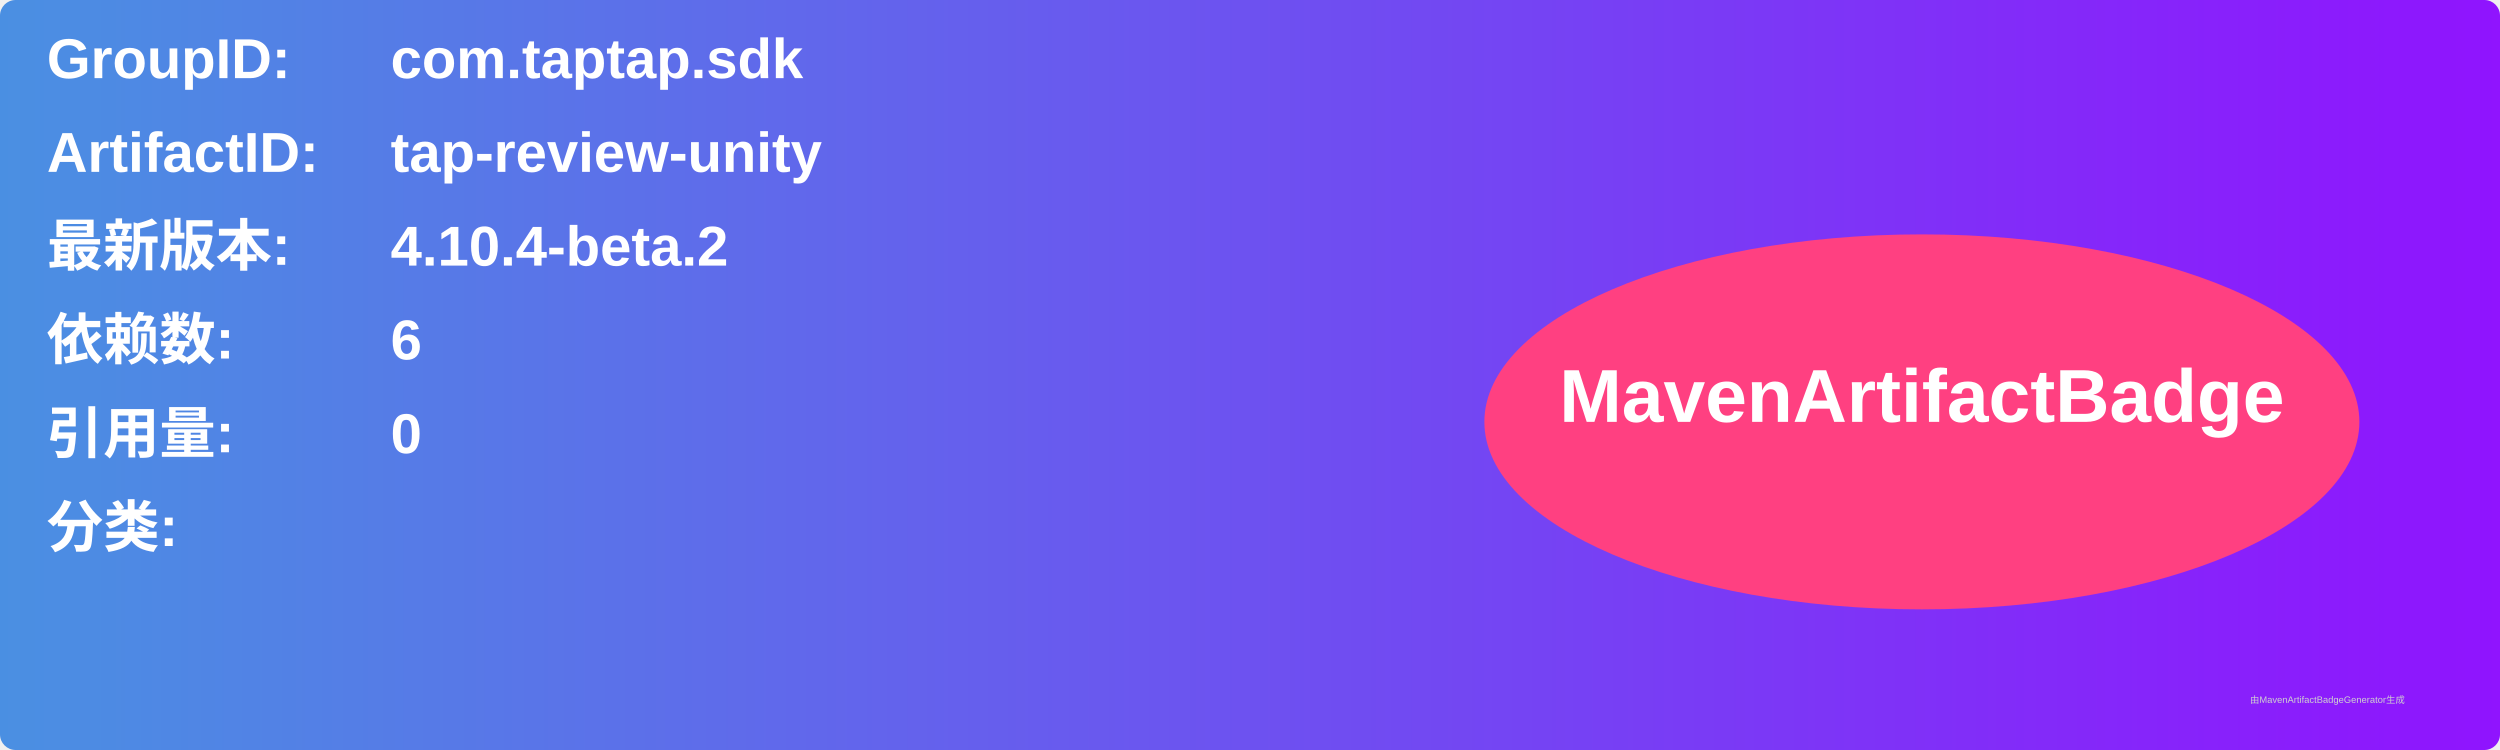
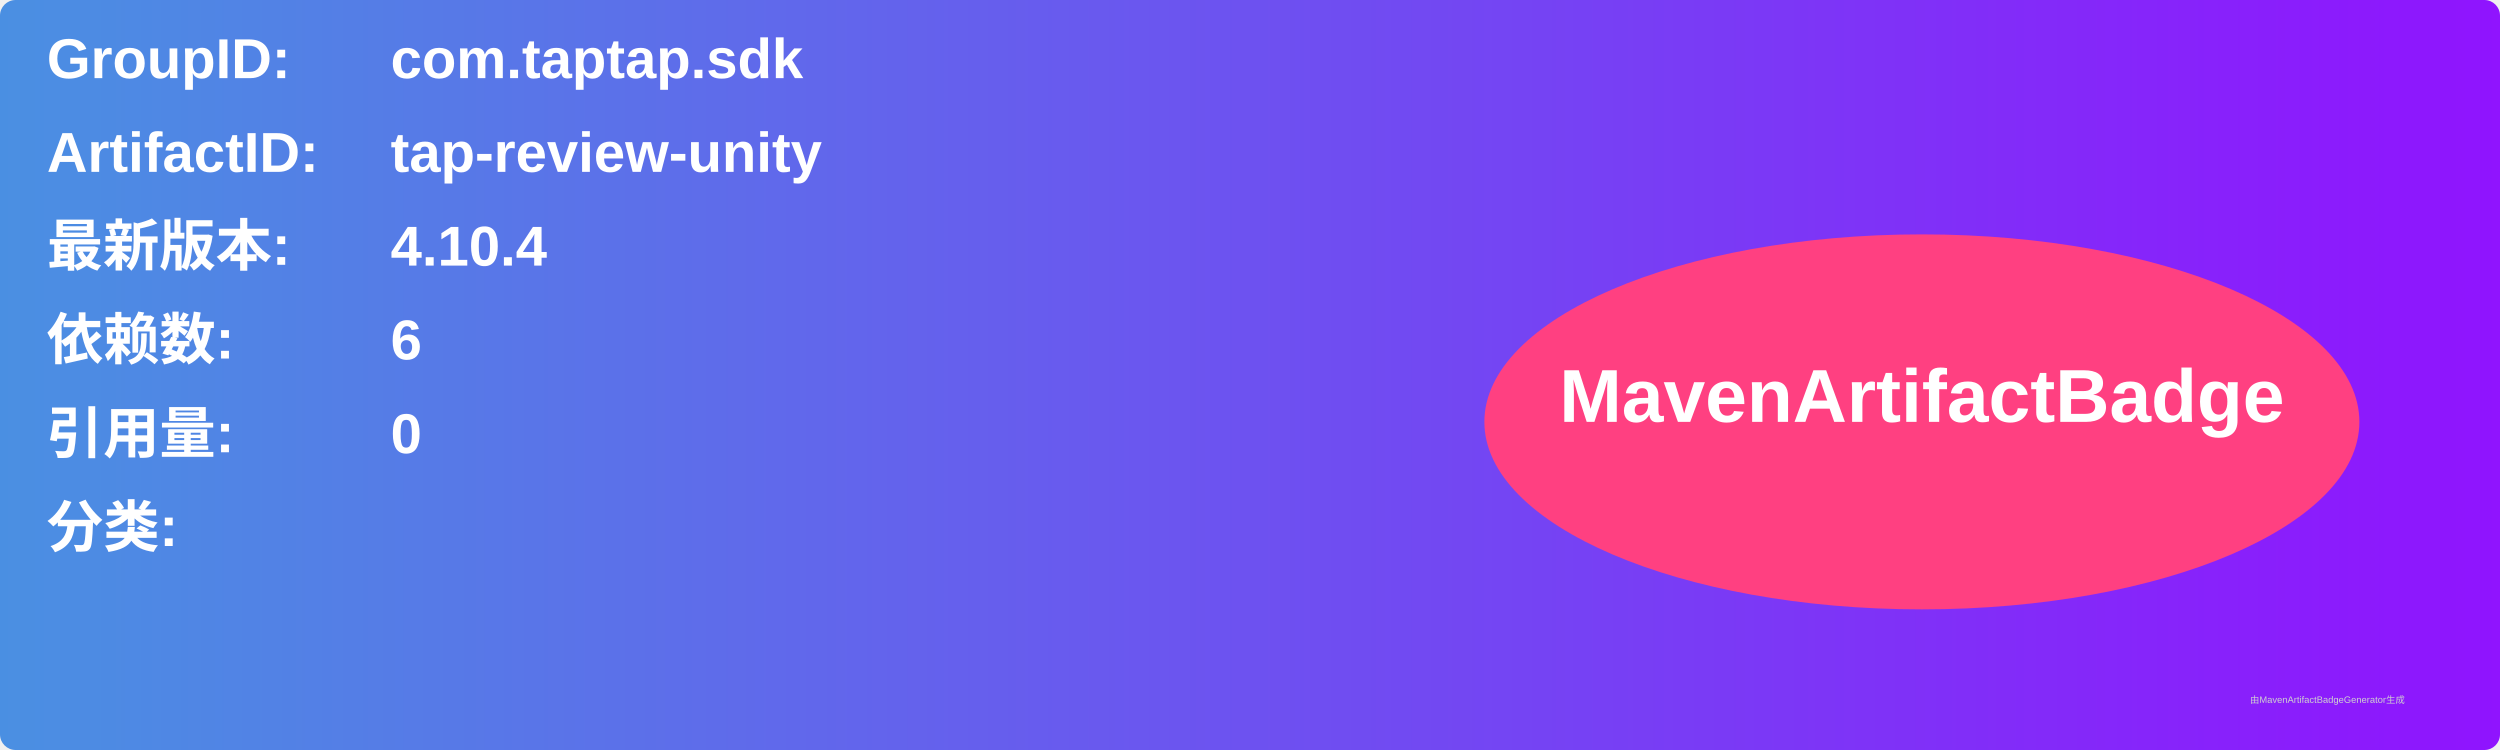
<svg xmlns="http://www.w3.org/2000/svg" width="800" height="240" viewBox="0 0 800 240">
  <linearGradient id="grad" x1="0%" y1="0%" x2="100%" y2="0%">
    <stop offset="0%" stop-color="#4a90e2" />
    <stop offset="100%" stop-color="#9013fe" />
  </linearGradient>
  <rect width="100%" height="100%" rx="5" ry="5" fill="url(#grad)" />
  <g transform="translate(15, 15)">
    <text x="0" y="10" font-family="Arial" font-size="18" fill="white" font-weight="bold" width="260">GroupID:</text>
    <text x="110" y="10" font-family="Arial" font-size="18" fill="white" font-weight="bold" width="460">com.taptap.sdk</text>
    <text x="0" y="40" font-family="Arial" font-size="18" fill="white" font-weight="bold" width="260">ArtifactID:</text>
    <text x="110" y="40" font-family="Arial" font-size="18" fill="white" font-weight="bold" width="460">tap-review-unity</text>
    <text x="0" y="70" font-family="Arial" font-size="18" fill="white" font-weight="bold">最新版本:</text>
    <text x="110" y="70" font-family="Arial" font-size="18" fill="white" font-weight="bold">
-       <tspan font-weight="bold">4.10.4-beta.2</tspan>
+       <tspan font-weight="bold">4.10.4</tspan>
    </text>
    <text x="0" y="100" font-family="Arial" font-size="18" fill="white" font-weight="bold">依赖数: </text>
    <text x="110" y="100" font-family="Arial" font-size="18" fill="white">
      <tspan font-weight="bold">6</tspan>
    </text>
    <text x="0" y="130" font-family="Arial" font-size="18" fill="white" font-weight="bold">引用量: </text>
    <text x="110" y="130" font-family="Arial" font-size="18" fill="white">
      <tspan font-weight="bold">0</tspan>
    </text>
    <text x="0" y="160" font-family="Arial" font-size="18" fill="white" font-weight="bold">分类:</text>
    <text x="10" y="190" font-family="Arial" font-size="10" fill="white">
      <tspan font-weight="bold" />
    </text>
    <ellipse cx="600" cy="120" rx="140" ry="60" fill="#ff4081" />
    <text x="600" y="120" text-anchor="middle" font-family="Arial" font-size="24" fill="white" font-weight="bold">MavenArtifactBadge</text>
  </g>
  <text x="720" y="225" font-family="Arial" font-size="3" fill="#d0d0d0">由MavenArtifactBadgeGenerator生成</text>
</svg>
